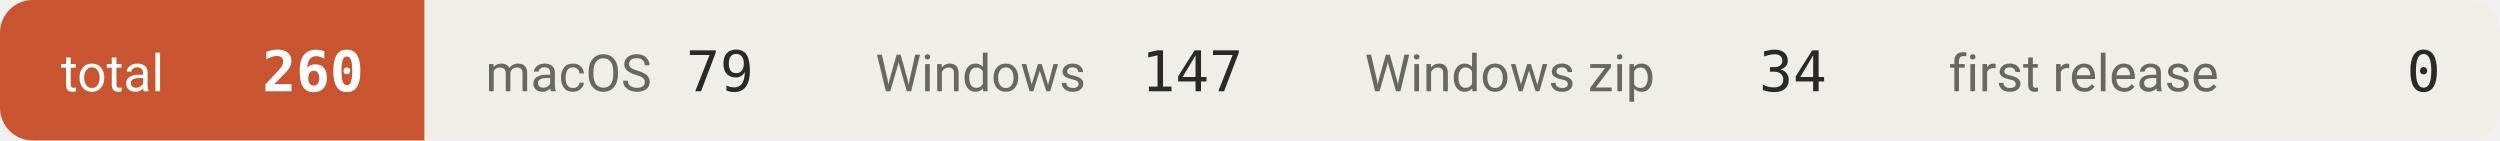
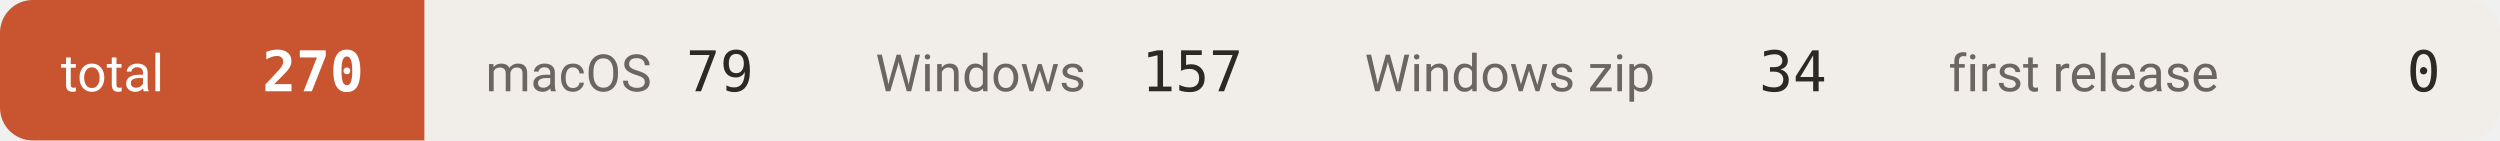
- <svg xmlns="http://www.w3.org/2000/svg" width="534" height="30" viewBox="0 0 534 30" role="img" aria-label="downloads 260">
+ <svg xmlns="http://www.w3.org/2000/svg" width="534" height="30" viewBox="0 0 534 30" role="img" aria-label="downloads 270">
  <defs>
    <clipPath id="c">
      <rect width="534" height="30" rx="7" />
    </clipPath>
  </defs>
  <g clip-path="url(#c)">
    <rect x="0.0" y="0" width="90.7" height="30" fill="#c8552f" />
    <text x="13.0" y="19.5" font-size="11" fill="#ffffff" font-family="-apple-system,BlinkMacSystemFont,'Segoe UI',Roboto,'Helvetica Neue',Arial,'Noto Sans Thai',sans-serif">total</text>
-     <text x="77.7" y="19.5" font-size="12" font-weight="600" fill="#ffffff" text-anchor="end" font-family="ui-monospace,SFMono-Regular,'SF Mono',Menlo,Consolas,monospace">260</text>
+     <text x="77.7" y="19.5" font-size="12" font-weight="600" fill="#ffffff" text-anchor="end" font-family="ui-monospace,SFMono-Regular,'SF Mono',Menlo,Consolas,monospace">270</text>
    <rect x="90.7" y="0" width="83.3" height="30" fill="#f1eeea" />
    <text x="103.7" y="19.5" font-size="11" fill="#6b665f" font-family="-apple-system,BlinkMacSystemFont,'Segoe UI',Roboto,'Helvetica Neue',Arial,'Noto Sans Thai',sans-serif">macOS</text>
    <text x="161.0" y="19.5" font-size="12" font-weight="500" fill="#2b2926" text-anchor="end" font-family="ui-monospace,SFMono-Regular,'SF Mono',Menlo,Consolas,monospace">79</text>
    <rect x="174.0" y="0" width="104.5" height="30" fill="#f1eeea" />
    <text x="187.0" y="19.5" font-size="11" fill="#6b665f" font-family="-apple-system,BlinkMacSystemFont,'Segoe UI',Roboto,'Helvetica Neue',Arial,'Noto Sans Thai',sans-serif">Windows</text>
-     <text x="265.5" y="19.5" font-size="12" font-weight="500" fill="#2b2926" text-anchor="end" font-family="ui-monospace,SFMono-Regular,'SF Mono',Menlo,Consolas,monospace">147</text>
+     <text x="265.5" y="19.5" font-size="12" font-weight="500" fill="#2b2926" text-anchor="end" font-family="ui-monospace,SFMono-Regular,'SF Mono',Menlo,Consolas,monospace">157</text>
    <rect x="278.5" y="0" width="124.7" height="30" fill="#f1eeea" />
    <text x="291.5" y="19.5" font-size="11" fill="#6b665f" font-family="-apple-system,BlinkMacSystemFont,'Segoe UI',Roboto,'Helvetica Neue',Arial,'Noto Sans Thai',sans-serif">Windows zip</text>
    <text x="390.2" y="19.5" font-size="12" font-weight="500" fill="#2b2926" text-anchor="end" font-family="ui-monospace,SFMono-Regular,'SF Mono',Menlo,Consolas,monospace">34</text>
    <rect x="403.2" y="0" width="131.1" height="30" fill="#f1eeea" />
    <text x="416.2" y="19.5" font-size="11" fill="#6b665f" font-family="-apple-system,BlinkMacSystemFont,'Segoe UI',Roboto,'Helvetica Neue',Arial,'Noto Sans Thai',sans-serif">first release</text>
    <text x="521.3" y="19.5" font-size="12" font-weight="500" fill="#2b2926" text-anchor="end" font-family="ui-monospace,SFMono-Regular,'SF Mono',Menlo,Consolas,monospace">0</text>
  </g>
</svg>
